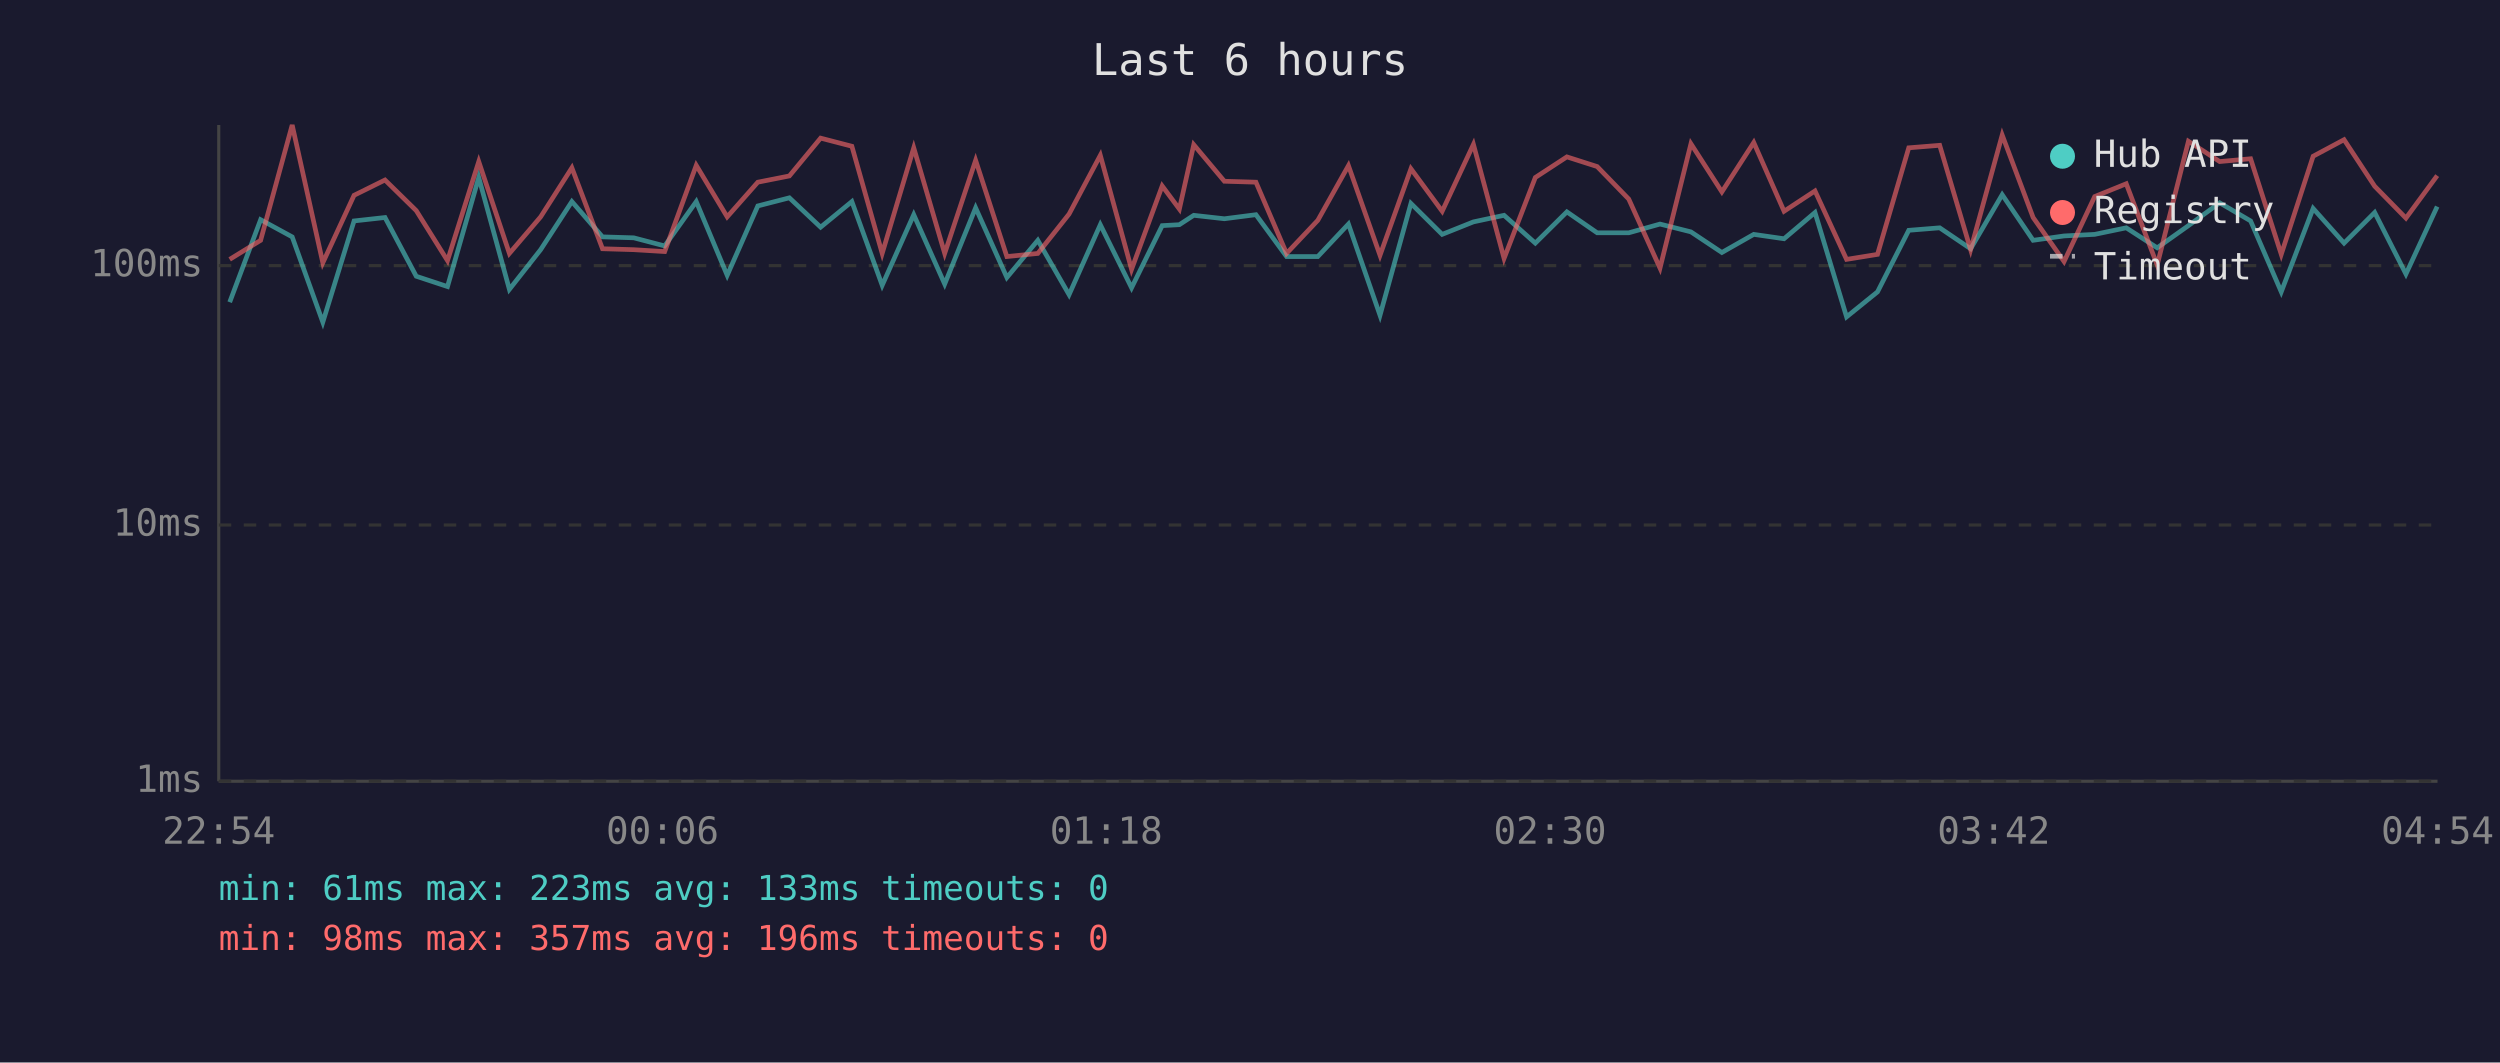
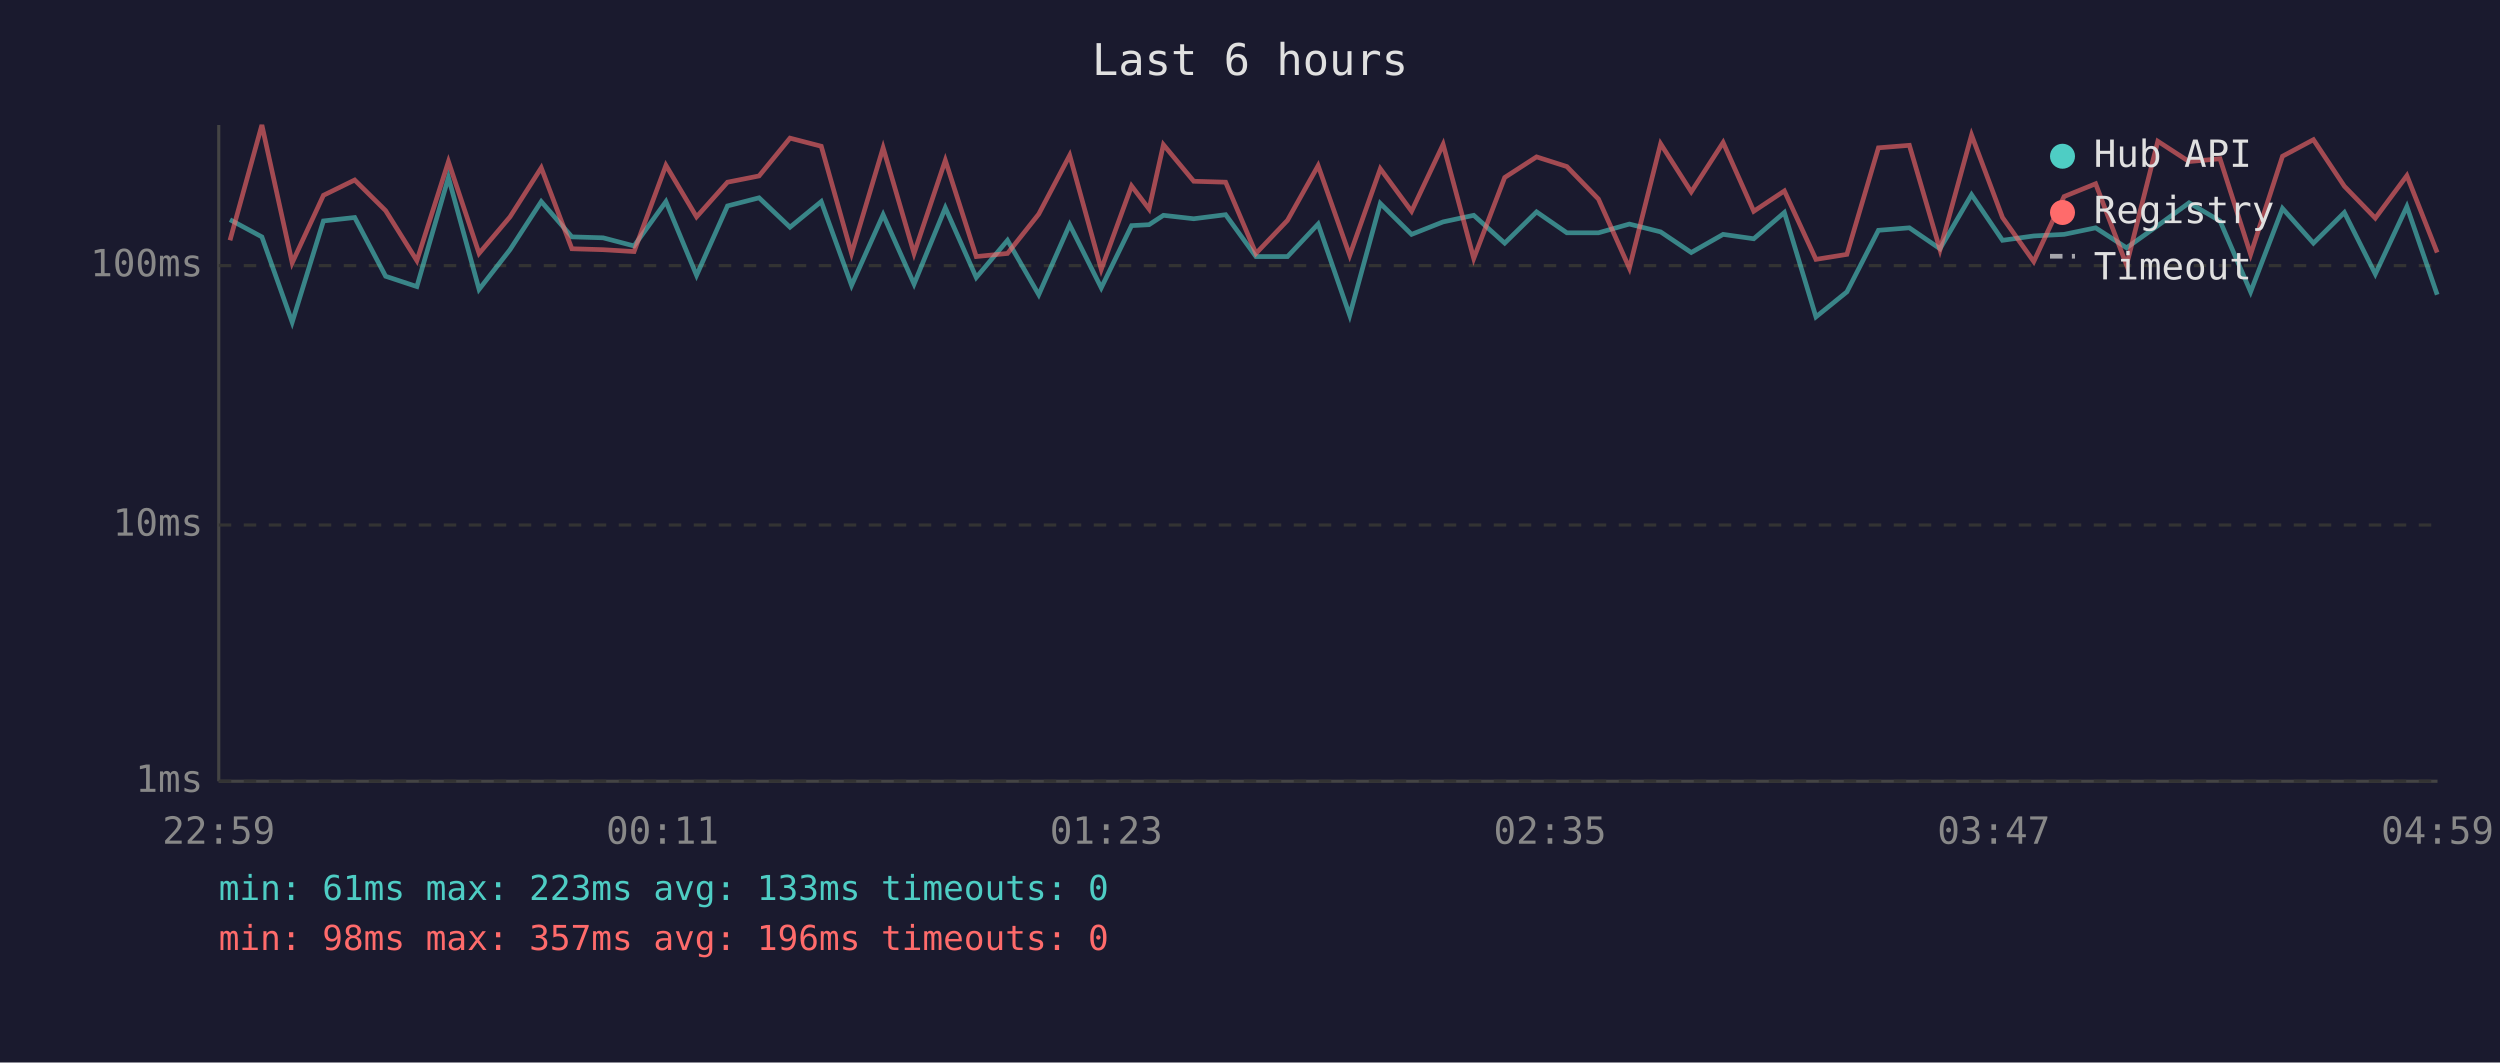
<svg xmlns="http://www.w3.org/2000/svg" viewBox="0 0 800 340" font-family="monospace" font-size="12">
  <rect width="800" height="340" fill="#1a1a2e" />
  <text x="400" y="24" fill="#e0e0e0" font-size="14" text-anchor="middle">Last 6 hours</text>
  <line x1="70" y1="40" x2="70" y2="250" stroke="#444" stroke-width="1" />
  <line x1="70" y1="250" x2="780" y2="250" stroke="#444" stroke-width="1" />
  <line x1="70" y1="250" x2="780" y2="250" stroke="#333" stroke-width="1" stroke-dasharray="4" />
  <text x="65" y="250" fill="#888" text-anchor="end" dominant-baseline="middle">1ms</text>
  <line x1="70" y1="168" x2="780" y2="168" stroke="#333" stroke-width="1" stroke-dasharray="4" />
  <text x="65" y="168" fill="#888" text-anchor="end" dominant-baseline="middle">10ms</text>
  <line x1="70" y1="85" x2="780" y2="85" stroke="#333" stroke-width="1" stroke-dasharray="4" />
  <text x="65" y="85" fill="#888" text-anchor="end" dominant-baseline="middle">100ms</text>
-   <text x="70" y="270" fill="#888" text-anchor="middle">22:54</text>
-   <text x="212" y="270" fill="#888" text-anchor="middle">00:06</text>
-   <text x="354" y="270" fill="#888" text-anchor="middle">01:18</text>
-   <text x="496" y="270" fill="#888" text-anchor="middle">02:30</text>
-   <text x="638" y="270" fill="#888" text-anchor="middle">03:42</text>
-   <text x="780" y="270" fill="#888" text-anchor="middle">04:54</text>
-   <polyline points="73.5,96.7 83.4,70.3 93.5,75.8 103.3,103.1 113.3,70.7 123.2,69.6 133.2,88.4 143.2,91.7 153.2,56.8 163.0,92.6 173.0,79.9 183.0,64.5 192.8,75.8 202.8,76.1 212.7,78.7 222.8,64.5 232.7,88.1 242.5,65.9 252.6,63.3 262.6,72.7 272.6,64.5 282.3,91.3 292.4,68.7 302.3,90.9 312.2,66.5 322.2,88.8 332.1,76.9 342.1,94.3 352.1,71.9 362.1,92.1 371.9,72.2 377.4,71.9 382.0,68.9 391.8,70.0 401.9,68.7 411.7,82.1 421.7,82.1 431.5,71.7 441.6,100.9 451.5,65.1 461.5,75.0 471.5,71.0 481.3,68.9 491.3,77.8 501.4,67.8 511.1,74.5 521.2,74.5 531.2,71.7 541.1,74.2 551.0,80.8 561.2,75.0 570.9,76.4 580.8,68.0 590.9,101.4 600.8,93.4 610.8,73.7 620.7,72.9 630.6,79.6 640.7,62.3 650.6,76.9 660.5,75.5 670.3,75.0 680.4,72.9 690.3,79.3 700.3,72.2 710.3,64.9 720.2,70.7 730.0,93.4 740.2,66.7 750.1,77.8 759.9,68.0 769.9,87.7 779.9,66.1" fill="none" stroke="#4ecdc4" stroke-width="1.5" opacity="0.6" />
-   <polyline points="73.5,83.0 83.4,76.9 93.5,40.0 103.3,84.1 113.3,62.5 123.2,57.6 133.2,67.4 143.2,83.4 153.2,51.7 163.0,81.1 173.0,69.4 183.0,53.7 192.8,79.6 202.8,79.9 212.7,80.5 222.8,52.9 232.7,69.4 242.5,58.3 252.6,56.3 262.6,44.2 272.6,46.8 282.3,81.1 292.4,47.3 302.3,81.1 312.2,51.3 322.2,82.1 332.1,81.1 342.1,68.5 352.1,49.7 362.1,86.2 371.9,59.5 377.4,66.9 382.0,46.3 391.8,58.0 401.9,58.3 411.7,81.1 421.7,70.5 431.5,53.0 441.6,81.7 451.5,54.0 461.5,67.6 471.5,46.2 481.3,82.7 491.3,56.8 501.4,50.2 511.1,53.3 521.2,63.7 531.2,85.8 541.1,46.0 551.0,61.4 561.2,45.6 570.9,67.6 580.8,61.1 590.9,83.0 600.8,81.4 610.8,47.3 620.7,46.5 630.6,79.9 640.7,43.2 650.6,69.6 660.5,83.7 670.3,62.9 680.4,58.8 690.3,84.8 700.3,45.2 710.3,51.7 720.2,50.8 730.0,81.4 740.2,50.0 750.1,44.7 759.9,59.6 769.9,69.8 779.9,56.2" fill="none" stroke="#ff6b6b" stroke-width="1.5" opacity="0.6" />
+   <text x="70" y="270" fill="#888" text-anchor="middle">22:59</text>
+   <text x="212" y="270" fill="#888" text-anchor="middle">00:11</text>
+   <text x="354" y="270" fill="#888" text-anchor="middle">01:23</text>
+   <text x="496" y="270" fill="#888" text-anchor="middle">02:35</text>
+   <text x="638" y="270" fill="#888" text-anchor="middle">03:47</text>
+   <text x="780" y="270" fill="#888" text-anchor="middle">04:59</text>
+   <polyline points="73.6,70.3 83.8,75.8 93.5,103.1 103.5,70.7 113.5,69.6 123.4,88.4 133.4,91.7 143.5,56.8 153.3,92.6 163.2,79.9 173.2,64.5 183.0,75.8 193.0,76.1 202.9,78.7 213.1,64.5 222.9,88.1 232.8,65.9 242.9,63.3 252.8,72.7 262.8,64.5 272.5,91.3 282.6,68.7 292.5,90.9 302.5,66.5 312.4,88.8 322.4,76.9 332.4,94.3 342.3,71.9 352.4,92.1 362.1,72.2 367.7,71.9 372.3,68.9 382.0,70.0 392.2,68.7 401.9,82.1 412.0,82.1 421.8,71.7 431.9,100.9 441.7,65.1 451.7,75.0 461.8,71.0 471.6,68.9 481.5,77.8 491.7,67.8 501.4,74.5 511.5,74.5 521.4,71.7 531.4,74.2 541.2,80.8 551.4,75.0 561.2,76.4 571.0,68.0 581.1,101.4 591.0,93.4 601.1,73.7 611.0,72.9 620.8,79.6 630.9,62.3 640.8,76.9 650.8,75.5 660.5,75.0 670.6,72.9 680.5,79.3 690.5,72.2 700.5,64.9 710.4,70.7 720.2,93.4 730.4,66.7 740.3,77.8 750.2,68.0 760.1,87.7 770.2,66.1 779.9,94.3" fill="none" stroke="#4ecdc4" stroke-width="1.5" opacity="0.6" />
+   <polyline points="73.6,76.9 83.8,40.0 93.5,84.1 103.5,62.5 113.5,57.6 123.4,67.4 133.4,83.4 143.5,51.7 153.3,81.1 163.2,69.4 173.2,53.7 183.0,79.6 193.0,79.9 202.9,80.5 213.1,52.9 222.9,69.4 232.8,58.3 242.9,56.3 252.8,44.2 262.8,46.8 272.5,81.1 282.6,47.3 292.5,81.1 302.5,51.3 312.4,82.1 322.4,81.1 332.4,68.5 342.3,49.7 352.4,86.2 362.1,59.5 367.7,66.9 372.3,46.3 382.0,58.0 392.2,58.3 401.9,81.1 412.0,70.5 421.8,53.0 431.9,81.7 441.7,54.0 451.7,67.6 461.8,46.2 471.6,82.7 481.5,56.8 491.7,50.2 501.4,53.3 511.5,63.7 521.4,85.8 531.4,46.0 541.2,61.4 551.4,45.6 561.2,67.6 571.0,61.1 581.1,83.0 591.0,81.4 601.1,47.3 611.0,46.5 620.8,79.9 630.9,43.2 640.8,69.6 650.8,83.7 660.5,62.9 670.6,58.8 680.5,84.8 690.5,45.2 700.5,51.7 710.4,50.8 720.2,81.4 730.4,50.0 740.3,44.7 750.2,59.6 760.1,69.8 770.2,56.2 779.9,80.8" fill="none" stroke="#ff6b6b" stroke-width="1.5" opacity="0.6" />
  <circle cx="660" cy="50" r="4" fill="#4ecdc4" />
  <text x="670" y="50" fill="#e0e0e0" dominant-baseline="middle">Hub API</text>
  <circle cx="660" cy="68" r="4" fill="#ff6b6b" />
  <text x="670" y="68" fill="#e0e0e0" dominant-baseline="middle">Registry</text>
  <line x1="656" y1="82" x2="664" y2="82" stroke="#e0e0e0" stroke-width="1.5" stroke-dasharray="4,3" opacity="0.7" />
  <text x="670" y="86" fill="#e0e0e0" dominant-baseline="middle">Timeout</text>
  <text x="70" y="288" fill="#4ecdc4" font-size="11">min: 61ms  max: 223ms  avg: 133ms  timeouts: 0</text>
  <text x="70" y="304" fill="#ff6b6b" font-size="11">min: 98ms  max: 357ms  avg: 196ms  timeouts: 0</text>
</svg>
